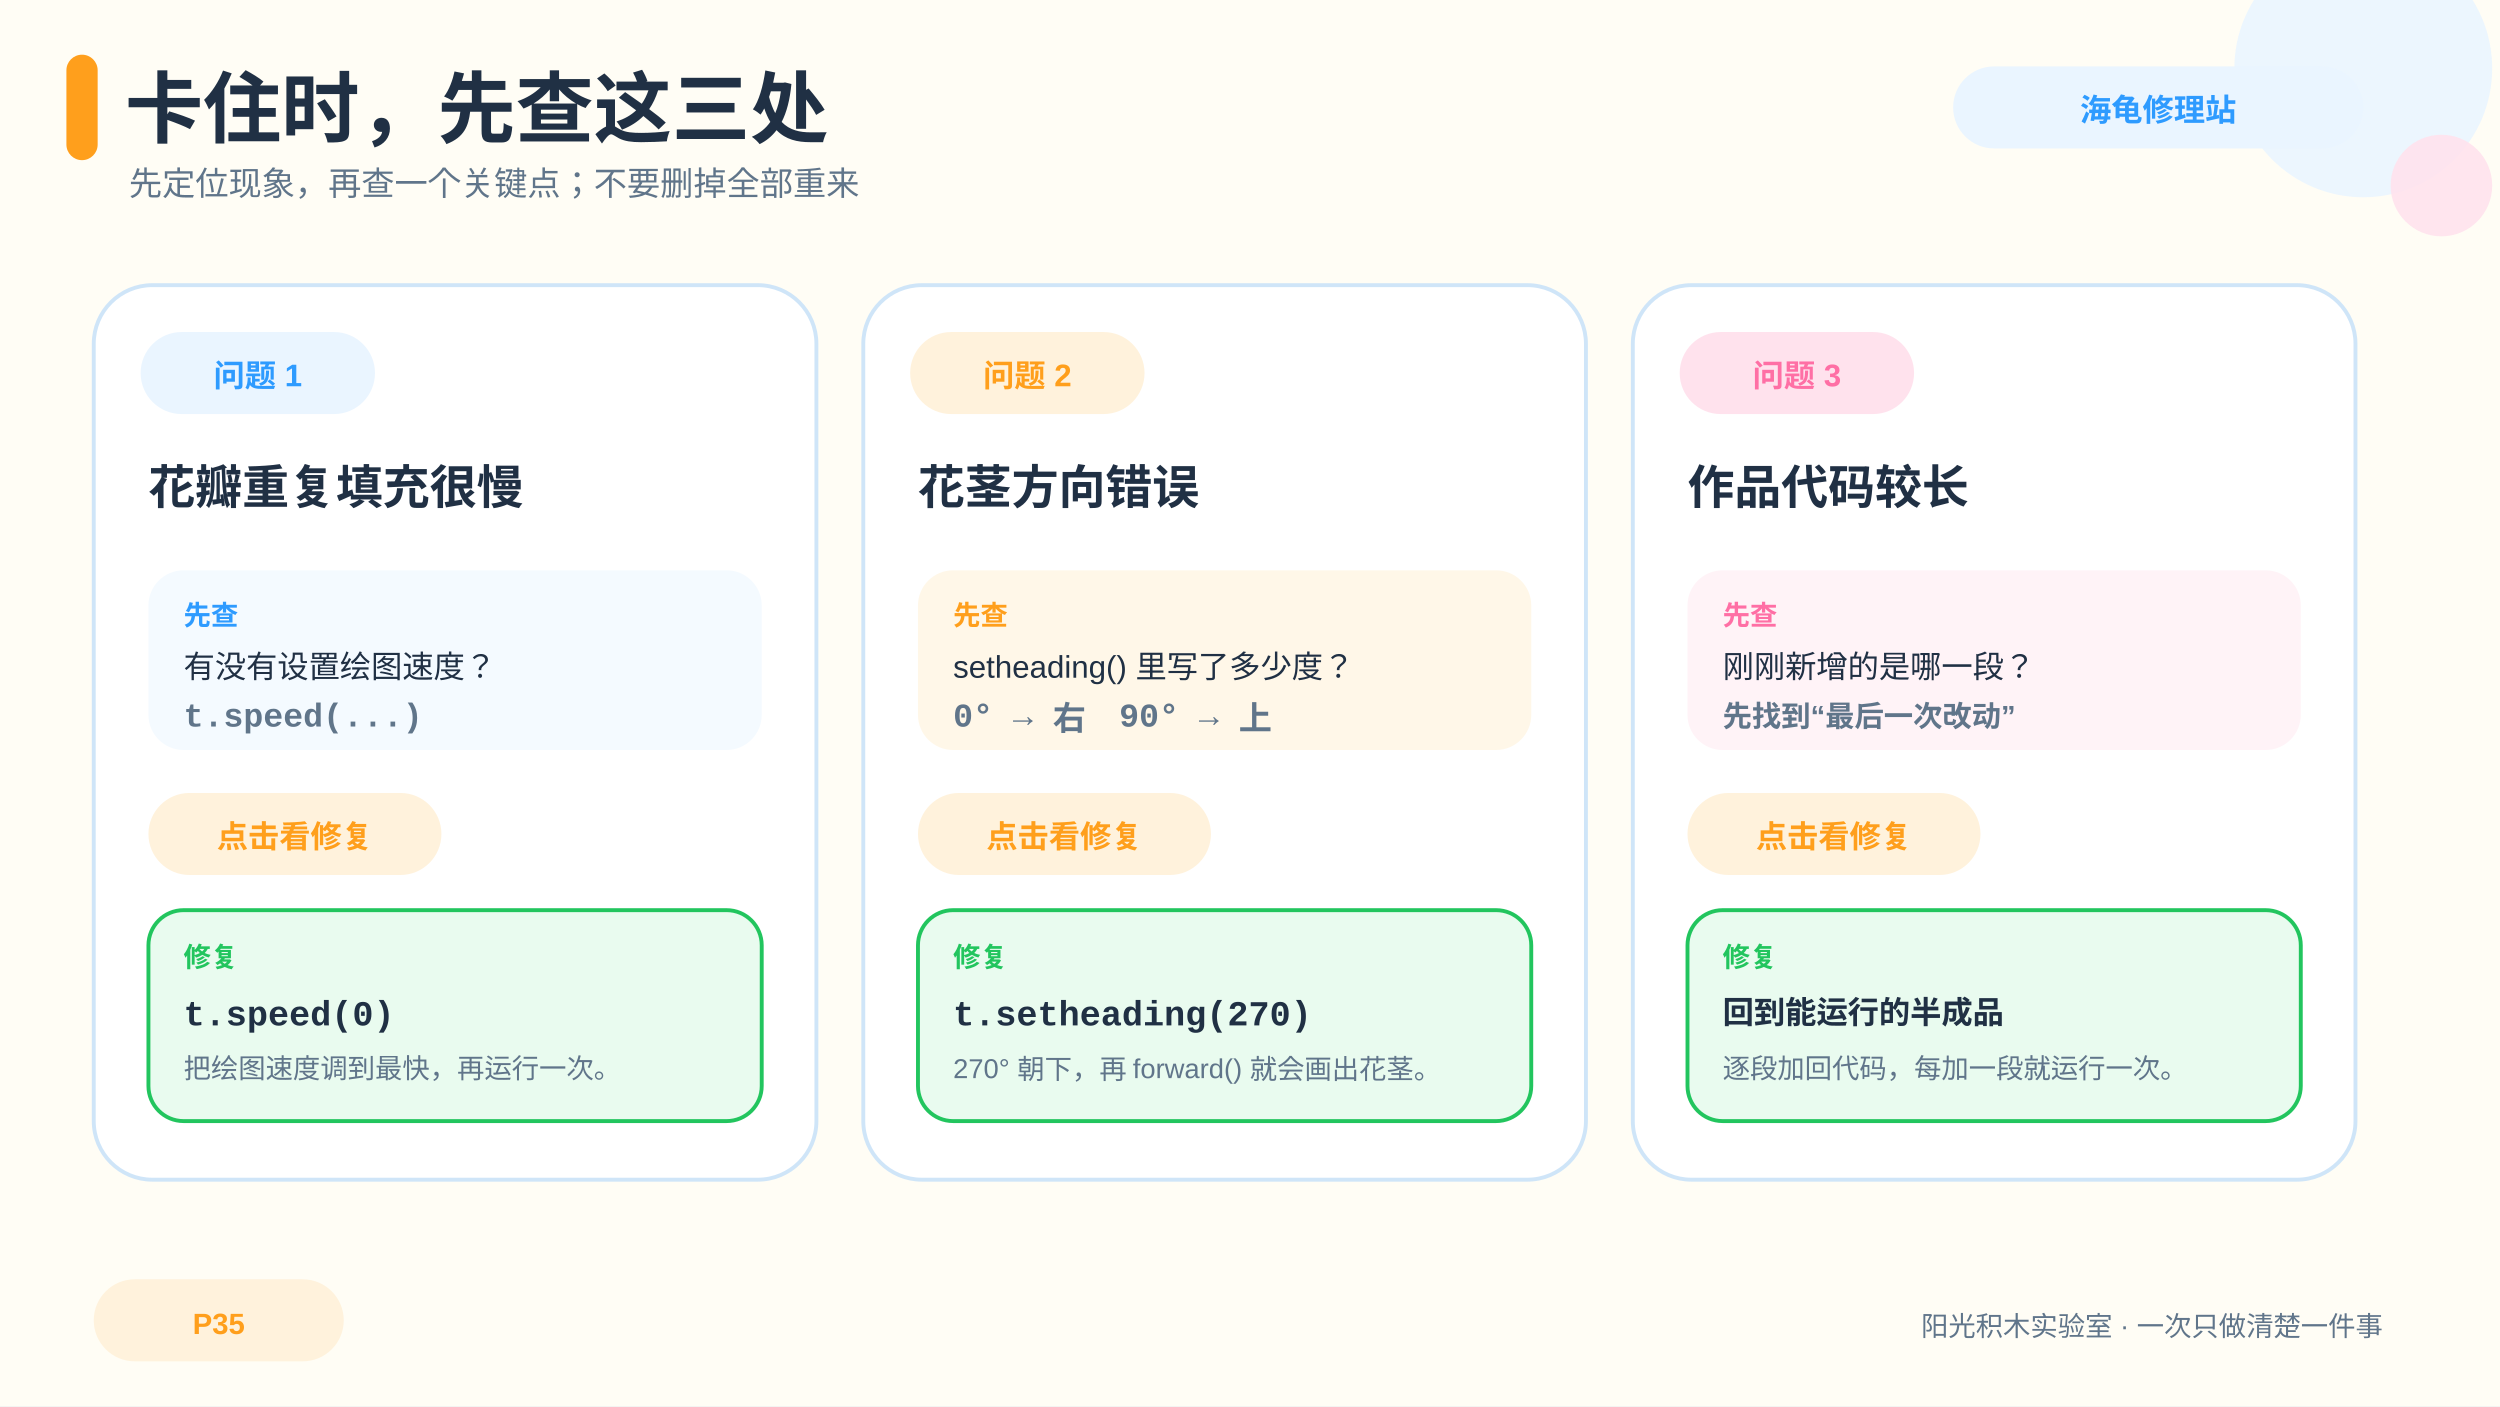
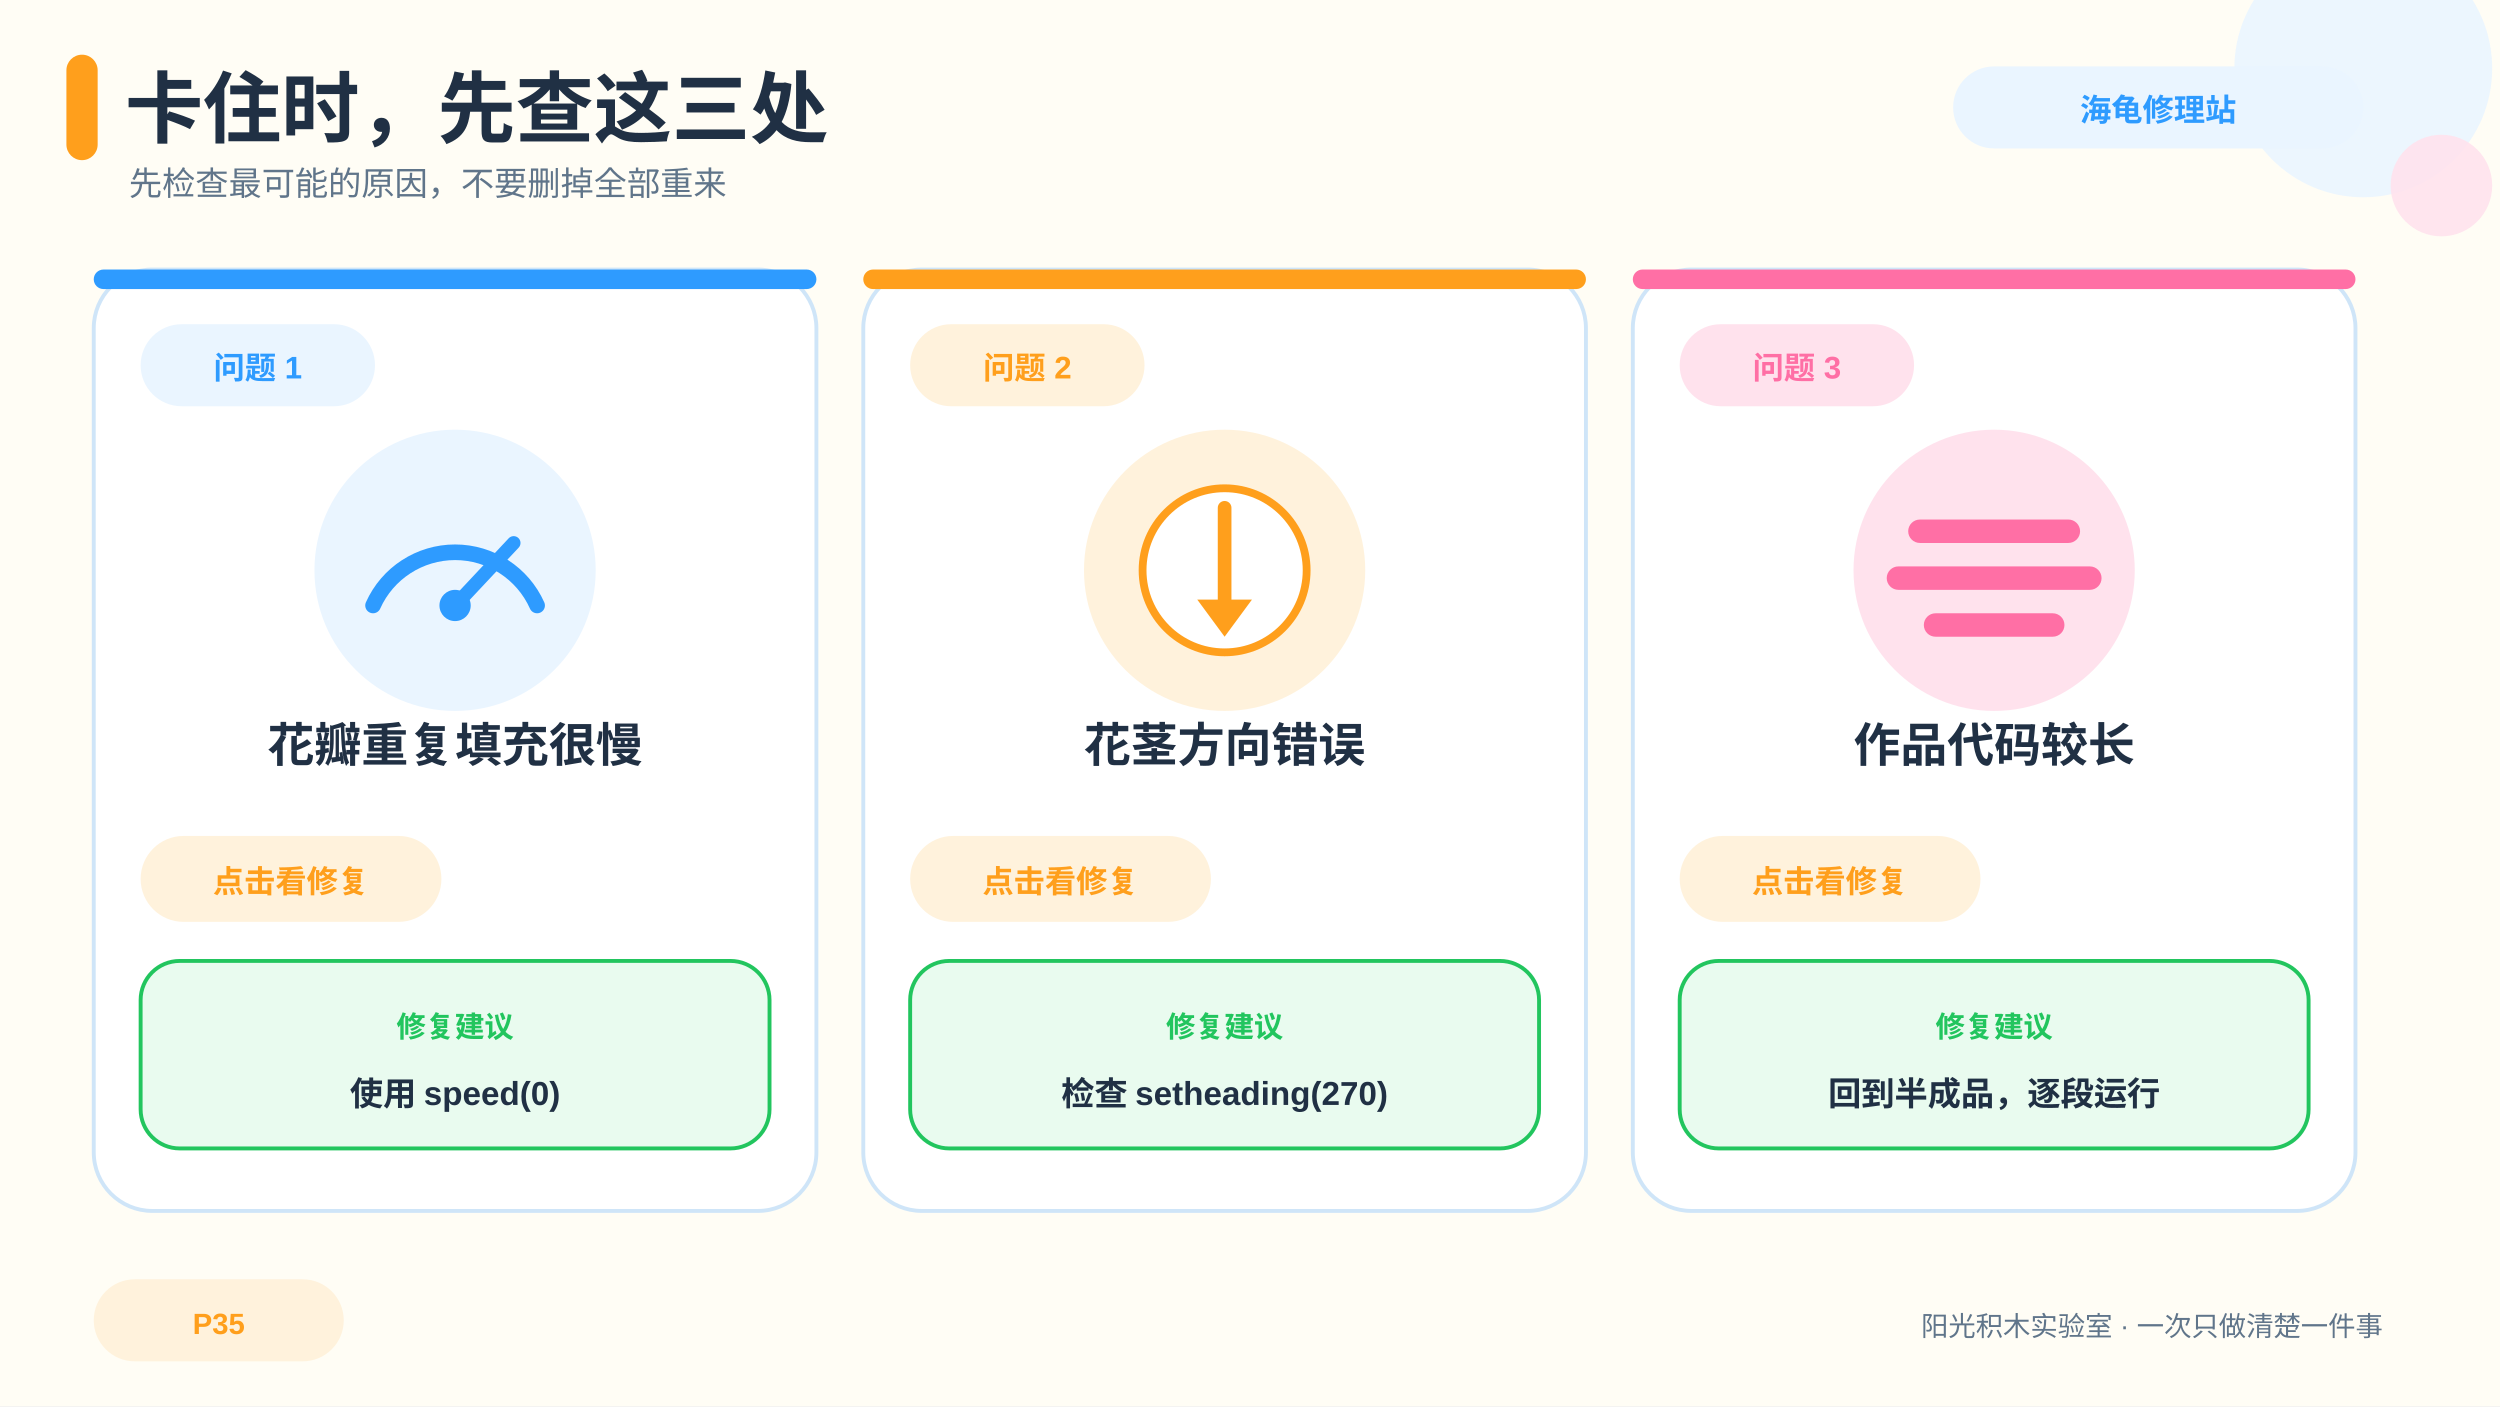
<svg xmlns="http://www.w3.org/2000/svg" viewBox="0 0 1280 720" data-pptx-page-role="content" font-family="Microsoft YaHei, Arial, sans-serif">
-   <rect x="0" y="0" width="1280" height="720" fill="#FFFDF5" id="page-bg" />
+   <rect x="0" y="0" width="1280" height="720" rx="0" fill="#FFFDF5" id="page-bg" />
  <circle cx="1210" cy="35" r="66" fill="#EAF5FF" opacity="0.9" />
  <circle cx="1250" cy="95" r="26" fill="#FFE2ED" opacity="0.9" />
  <rect x="34" y="28" width="16" height="54" rx="8" fill="#FF9F1C" />
-   <text x="64" y="70" font-family="YouYuan, Microsoft YaHei, sans-serif" font-size="40" font-weight="700" fill="#203044">卡住时，先查这三处</text>
-   <text x="66" y="100" font-size="17" fill="#60758A">先定位现象，再查一个关键点；不要删掉全部重来</text>
+   <text x="64" y="70" font-family="YouYuan, Microsoft YaHei, sans-serif" font-size="40" font-weight="700" fill="#203044" text-anchor="start">卡住时，先查这三处</text>
+   <text x="66" y="100" font-family="Microsoft YaHei, Arial, sans-serif" font-size="17" font-weight="400" fill="#60758A" text-anchor="start">先检查最可能的原因，不要删掉全部重来</text>
  <rect x="1000" y="34" width="210" height="42" rx="21" fill="#EAF5FF" />
-   <text x="1105" y="62" font-size="16" font-weight="700" fill="#2E9BFF" text-anchor="middle">海龟修理站</text>
+   <text x="1105" y="62" font-family="Microsoft YaHei, Arial, sans-serif" font-size="16" font-weight="700" fill="#2E9BFF" text-anchor="middle">海龟修理站</text>
  <rect x="48" y="655" width="128" height="42" rx="21" fill="#FFF2DC" />
-   <text x="112" y="683" font-size="15" font-weight="700" fill="#FF9F1C" text-anchor="middle">P35</text>
-   <rect x="48" y="146" width="370" height="458" rx="30" fill="#FFFFFF" stroke="#CFE5F8" stroke-width="2" />
-   <rect x="72" y="170" width="120" height="42" rx="21" fill="#EAF5FF" />
-   <text x="132" y="198" font-size="16" font-weight="700" fill="#2E9BFF" text-anchor="middle">问题 1</text>
-   <text x="76" y="258" font-size="24" font-weight="700" fill="#203044">花瓣重复填充很慢</text>
-   <rect x="76" y="292" width="314" height="92" rx="18" fill="#F4FAFF" />
-   <text x="94" y="320" font-size="14" font-weight="700" fill="#2E9BFF">先查</text>
-   <text x="94" y="347" font-size="16" fill="#203044">有没有设置绘图速度？</text>
-   <text x="94" y="372" font-family="Consolas, Courier New, monospace" font-size="17" font-weight="700" fill="#60758A">t.speed(...)</text>
-   <rect x="76" y="406" width="150" height="42" rx="21" fill="#FFF2DC" />
-   <text x="151" y="434" font-size="16" font-weight="700" fill="#FF9F1C" text-anchor="middle">点击看修复</text>
+   <text x="112" y="683" font-family="Microsoft YaHei, Arial, sans-serif" font-size="15" font-weight="700" fill="#FF9F1C" text-anchor="middle">P35</text>
+   <rect x="48" y="138" width="370" height="482" rx="30" fill="#FFFFFF" stroke="#CFE5F8" stroke-width="2" />
+   <rect x="48" y="138" width="370" height="10" rx="5" fill="#2E9BFF" />
+   <rect x="72" y="166" width="120" height="42" rx="21" fill="#EAF5FF" />
+   <text x="132" y="194" font-family="Microsoft YaHei, Arial, sans-serif" font-size="16" font-weight="700" fill="#2E9BFF" text-anchor="middle">问题 1</text>
+   <circle cx="233" cy="292" r="72" fill="#EAF5FF" />
+   <path d="M 191 310 A 46 46 0 0 1 275 310" fill="none" stroke="#2E9BFF" stroke-width="8" stroke-linecap="round" />
+   <line x1="233" y1="310" x2="263" y2="278" stroke="#2E9BFF" stroke-width="7" stroke-linecap="round" />
+   <circle cx="233" cy="310" r="8" fill="#2E9BFF" />
+   <text x="233" y="390" font-family="Microsoft YaHei, Arial, sans-serif" font-size="24" font-weight="700" fill="#203044" text-anchor="middle">花瓣重复填充很慢</text>
+   <rect x="72" y="428" width="154" height="44" rx="22" fill="#FFF2DC" />
+   <text x="149" y="457" font-family="Microsoft YaHei, Arial, sans-serif" font-size="16" font-weight="700" fill="#FF9F1C" text-anchor="middle">点击看修复</text>
  <g id="reveal-fix1-hit" data-pptx-role="decoration" data-pptx-bounds="0 0 1280 720">
-     <rect x="76" y="406" width="150" height="42" rx="20" fill="#FFFFFF" opacity="0.001" />
+     <rect x="72" y="428" width="154" height="44" rx="22" fill="#FFFFFF" opacity="0.001" />
  </g>
  <g id="fix-1" data-pptx-role="decoration" data-pptx-bounds="0 0 1280 720">
-     <rect x="76" y="466" width="314" height="108" rx="18" fill="#E9FBEF" stroke="#22C55E" stroke-width="2" />
-     <text x="94" y="495" font-size="14" font-weight="700" fill="#22C55E">修复</text>
-     <text x="94" y="525" font-family="Consolas, Courier New, monospace" font-size="18" font-weight="700" fill="#203044">t.speed(0)</text>
-     <text x="94" y="552" font-size="14" fill="#60758A">把绘图速度调到最快，再运行一次。</text>
+     <rect x="72" y="492" width="322" height="96" rx="20" fill="#E9FBEF" stroke="#22C55E" stroke-width="2" />
+     <text x="233" y="531" font-family="Microsoft YaHei, Arial, sans-serif" font-size="15" font-weight="700" fill="#22C55E" text-anchor="middle">修复建议</text>
+     <text x="233" y="566" font-family="Microsoft YaHei, Arial, sans-serif" font-size="17" font-weight="700" fill="#203044" text-anchor="middle">使用 speed(0)</text>
  </g>
-   <rect x="442" y="146" width="370" height="458" rx="30" fill="#FFFFFF" stroke="#CFE5F8" stroke-width="2" />
-   <rect x="466" y="170" width="120" height="42" rx="21" fill="#FFF2DC" />
-   <text x="526" y="198" font-size="16" font-weight="700" fill="#FF9F1C" text-anchor="middle">问题 2</text>
-   <text x="470" y="258" font-size="24" font-weight="700" fill="#203044">花茎方向错误</text>
-   <rect x="470" y="292" width="314" height="92" rx="18" fill="#FFF7E8" />
-   <text x="488" y="320" font-size="14" font-weight="700" fill="#FF9F1C">先查</text>
-   <text x="488" y="347" font-size="16" fill="#203044">setheading() 里写了多少度？</text>
-   <text x="488" y="372" font-family="Consolas, Courier New, monospace" font-size="17" font-weight="700" fill="#60758A">0° → 右　90° → 上</text>
-   <rect x="470" y="406" width="150" height="42" rx="21" fill="#FFF2DC" />
-   <text x="545" y="434" font-size="16" font-weight="700" fill="#FF9F1C" text-anchor="middle">点击看修复</text>
+   <rect x="442" y="138" width="370" height="482" rx="30" fill="#FFFFFF" stroke="#CFE5F8" stroke-width="2" />
+   <rect x="442" y="138" width="370" height="10" rx="5" fill="#FF9F1C" />
+   <rect x="466" y="166" width="120" height="42" rx="21" fill="#FFF2DC" />
+   <text x="526" y="194" font-family="Microsoft YaHei, Arial, sans-serif" font-size="16" font-weight="700" fill="#FF9F1C" text-anchor="middle">问题 2</text>
+   <circle cx="627" cy="292" r="72" fill="#FFF2DC" />
+   <circle cx="627" cy="292" r="42" fill="#FFFFFF" stroke="#FF9F1C" stroke-width="4" />
+   <line x1="627" y1="260" x2="627" y2="315" stroke="#FF9F1C" stroke-width="7" stroke-linecap="round" />
+   <polygon points="613,307 641,307 627,326" fill="#FF9F1C" />
+   <text x="627" y="390" font-family="Microsoft YaHei, Arial, sans-serif" font-size="24" font-weight="700" fill="#203044" text-anchor="middle">花茎方向错误</text>
+   <rect x="466" y="428" width="154" height="44" rx="22" fill="#FFF2DC" />
+   <text x="543" y="457" font-family="Microsoft YaHei, Arial, sans-serif" font-size="16" font-weight="700" fill="#FF9F1C" text-anchor="middle">点击看修复</text>
  <g id="reveal-fix2-hit" data-pptx-role="decoration" data-pptx-bounds="0 0 1280 720">
-     <rect x="470" y="406" width="150" height="42" rx="20" fill="#FFFFFF" opacity="0.001" />
+     <rect x="466" y="428" width="154" height="44" rx="22" fill="#FFFFFF" opacity="0.001" />
  </g>
  <g id="fix-2" data-pptx-role="decoration" data-pptx-bounds="0 0 1280 720">
-     <rect x="470" y="466" width="314" height="108" rx="18" fill="#E9FBEF" stroke="#22C55E" stroke-width="2" />
-     <text x="488" y="495" font-size="14" font-weight="700" fill="#22C55E">修复</text>
-     <text x="488" y="525" font-family="Consolas, Courier New, monospace" font-size="18" font-weight="700" fill="#203044">t.setheading(270)</text>
-     <text x="488" y="552" font-size="14" fill="#60758A">270° 朝下，再 forward() 就会画出花茎。</text>
+     <rect x="466" y="492" width="322" height="96" rx="20" fill="#E9FBEF" stroke="#22C55E" stroke-width="2" />
+     <text x="627" y="531" font-family="Microsoft YaHei, Arial, sans-serif" font-size="15" font-weight="700" fill="#22C55E" text-anchor="middle">修复建议</text>
+     <text x="627" y="566" font-family="Microsoft YaHei, Arial, sans-serif" font-size="17" font-weight="700" fill="#203044" text-anchor="middle">检查 setheading(270)</text>
  </g>
-   <rect x="836" y="146" width="370" height="458" rx="30" fill="#FFFFFF" stroke="#CFE5F8" stroke-width="2" />
-   <rect x="860" y="170" width="120" height="42" rx="21" fill="#FFE2ED" />
-   <text x="920" y="198" font-size="16" font-weight="700" fill="#FF6FA5" text-anchor="middle">问题 3</text>
-   <text x="864" y="258" font-size="24" font-weight="700" fill="#203044">作品代码较长</text>
-   <rect x="864" y="292" width="314" height="92" rx="18" fill="#FFF3F7" />
-   <text x="882" y="320" font-size="14" font-weight="700" fill="#FF6FA5">先查</text>
-   <text x="882" y="347" font-size="16" fill="#203044">刚刚新增的是哪一段？</text>
-   <text x="882" y="372" font-size="15" font-weight="700" fill="#60758A">先找到“最后一次改动”</text>
-   <rect x="864" y="406" width="150" height="42" rx="21" fill="#FFF2DC" />
-   <text x="939" y="434" font-size="16" font-weight="700" fill="#FF9F1C" text-anchor="middle">点击看修复</text>
+   <rect x="836" y="138" width="370" height="482" rx="30" fill="#FFFFFF" stroke="#CFE5F8" stroke-width="2" />
+   <rect x="836" y="138" width="370" height="10" rx="5" fill="#FF6FA5" />
+   <rect x="860" y="166" width="120" height="42" rx="21" fill="#FFE2ED" />
+   <text x="920" y="194" font-family="Microsoft YaHei, Arial, sans-serif" font-size="16" font-weight="700" fill="#FF6FA5" text-anchor="middle">问题 3</text>
+   <circle cx="1021" cy="292" r="72" fill="#FFE2ED" />
+   <rect x="977.0" y="266" width="88" height="12" rx="6" fill="#FF6FA5" />
+   <rect x="966.0" y="290" width="110" height="12" rx="6" fill="#FF6FA5" />
+   <rect x="985.0" y="314" width="72" height="12" rx="6" fill="#FF6FA5" />
+   <text x="1021" y="390" font-family="Microsoft YaHei, Arial, sans-serif" font-size="24" font-weight="700" fill="#203044" text-anchor="middle">作品代码较长</text>
+   <rect x="860" y="428" width="154" height="44" rx="22" fill="#FFF2DC" />
+   <text x="937" y="457" font-family="Microsoft YaHei, Arial, sans-serif" font-size="16" font-weight="700" fill="#FF9F1C" text-anchor="middle">点击看修复</text>
  <g id="reveal-fix3-hit" data-pptx-role="decoration" data-pptx-bounds="0 0 1280 720">
-     <rect x="864" y="406" width="150" height="42" rx="20" fill="#FFFFFF" opacity="0.001" />
+     <rect x="860" y="428" width="154" height="44" rx="22" fill="#FFFFFF" opacity="0.001" />
  </g>
  <g id="fix-3" data-pptx-role="decoration" data-pptx-bounds="0 0 1280 720">
-     <rect x="864" y="466" width="314" height="108" rx="18" fill="#E9FBEF" stroke="#22C55E" stroke-width="2" />
-     <text x="882" y="495" font-size="14" font-weight="700" fill="#22C55E">修复</text>
-     <text x="882" y="524" font-size="16" font-weight="700" fill="#203044">回到能运行的半成品</text>
-     <text x="882" y="552" font-size="14" fill="#60758A">逐段加回代码，每加一段就运行一次。</text>
+     <rect x="860" y="492" width="322" height="96" rx="20" fill="#E9FBEF" stroke="#22C55E" stroke-width="2" />
+     <text x="1021" y="531" font-family="Microsoft YaHei, Arial, sans-serif" font-size="15" font-weight="700" fill="#22C55E" text-anchor="middle">修复建议</text>
+     <text x="1021" y="566" font-family="Microsoft YaHei, Arial, sans-serif" font-size="17" font-weight="700" fill="#203044" text-anchor="middle">回到半成品，逐段运行</text>
  </g>
-   <text x="1220" y="684" font-size="14" fill="#60758A" text-anchor="end">阳光积木实验室 · 一次只做清楚一件事</text>
+   <text x="1220" y="684" font-family="Microsoft YaHei, Arial, sans-serif" font-size="14" font-weight="400" fill="#60758A" text-anchor="end">阳光积木实验室 · 一次只做清楚一件事</text>
</svg>
